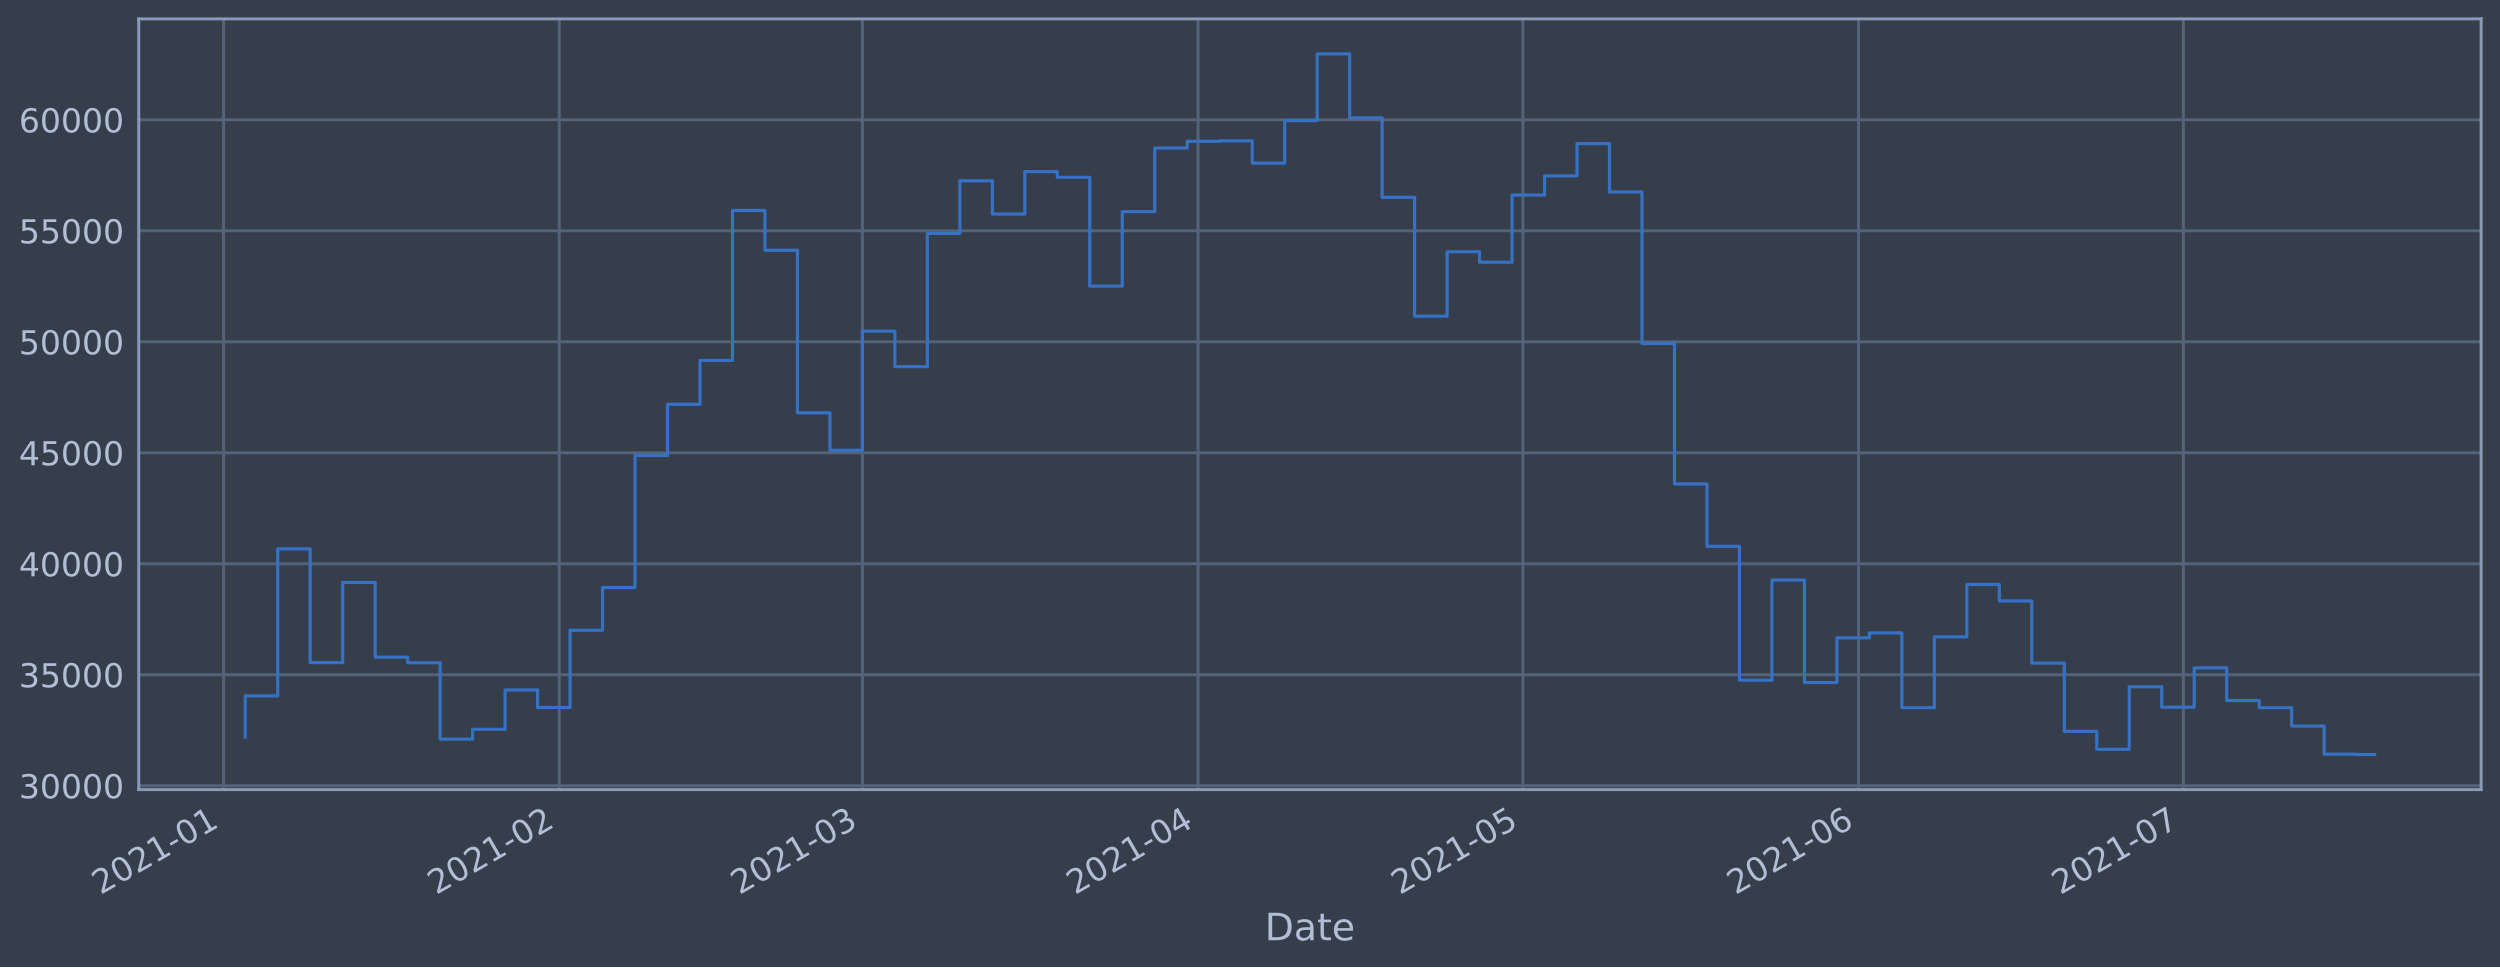
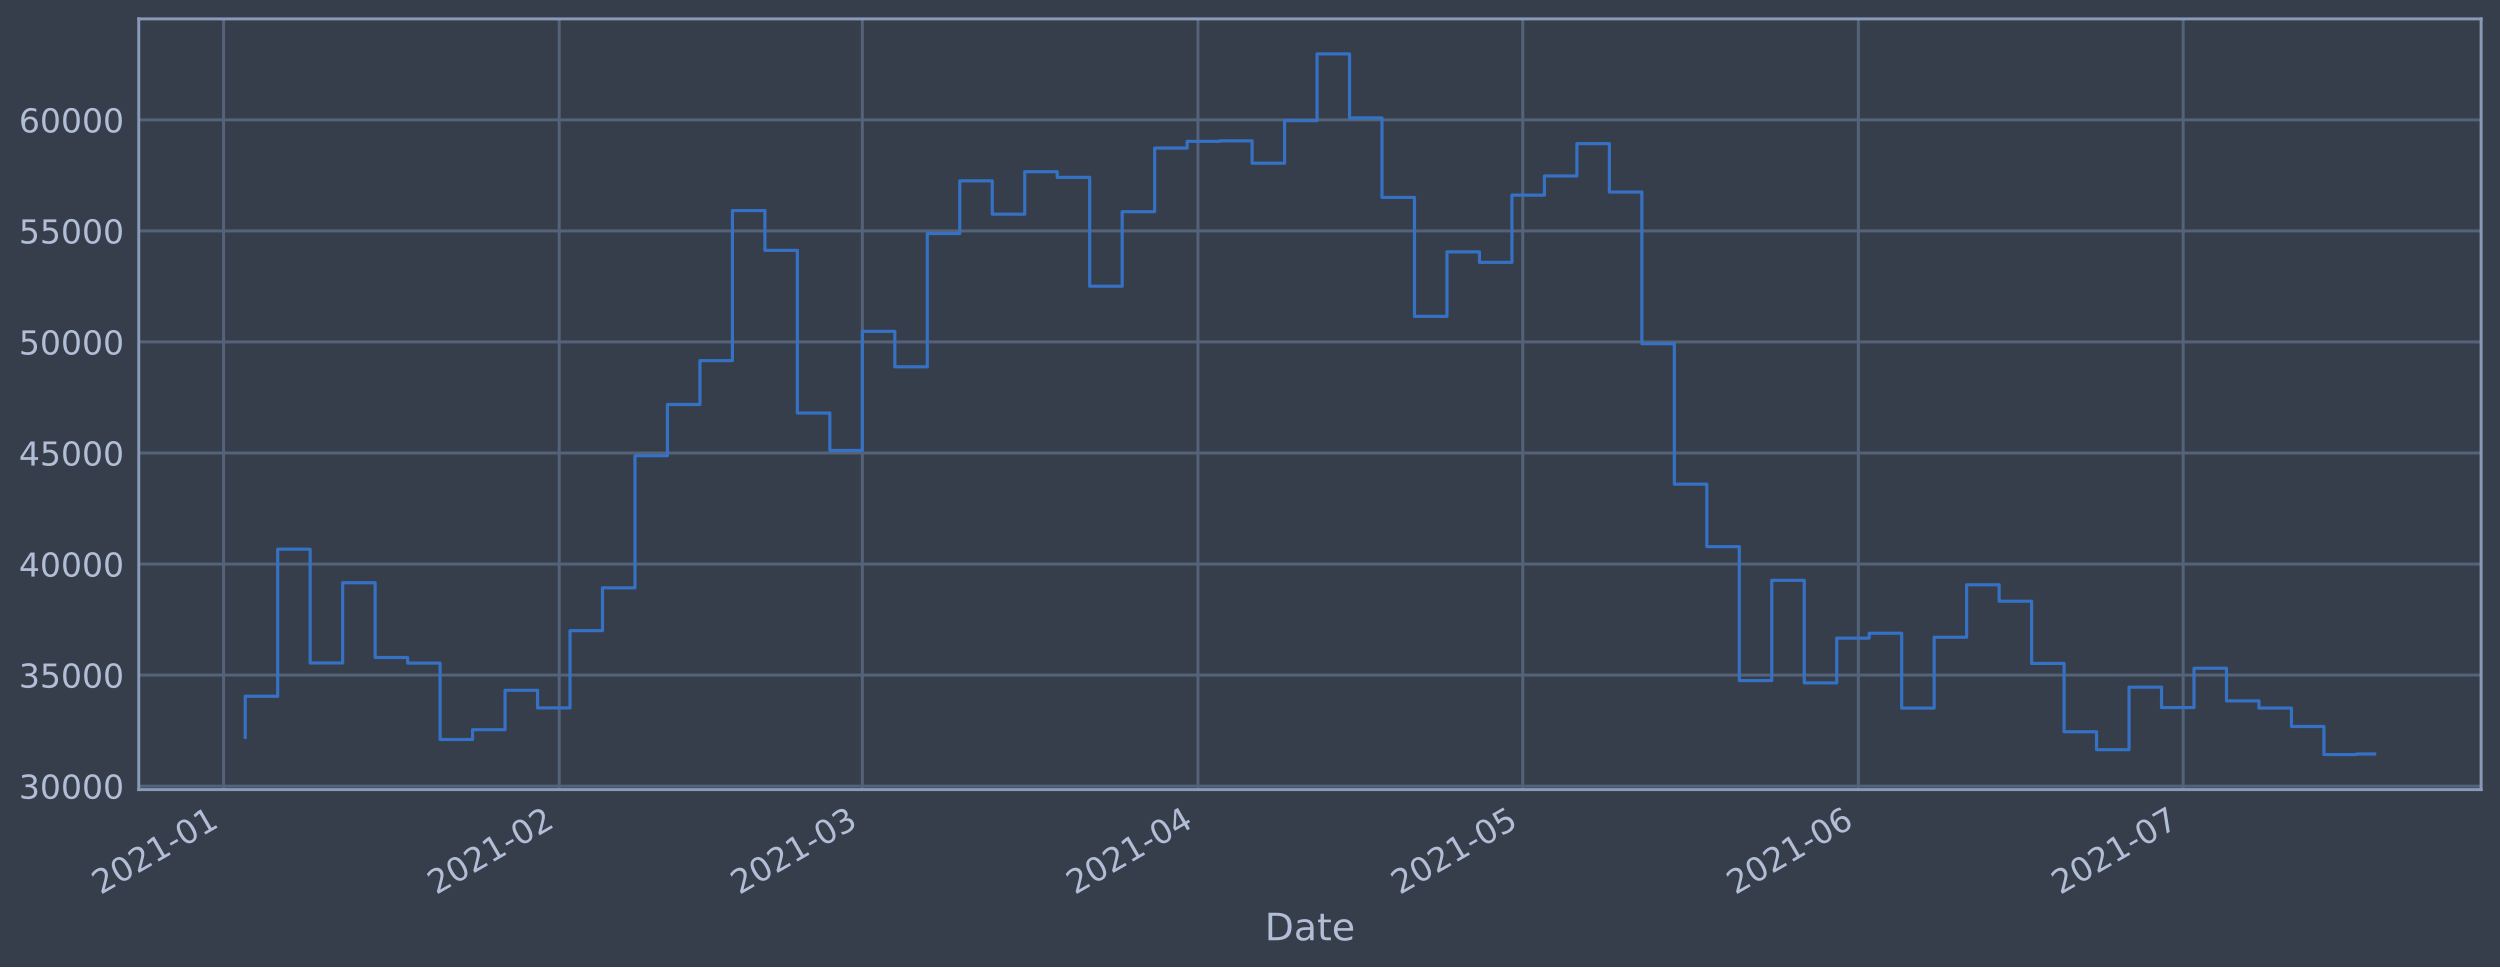
<svg xmlns="http://www.w3.org/2000/svg" xmlns:xlink="http://www.w3.org/1999/xlink" height="368.58pt" version="1.1" viewBox="0 0 952.884 368.58" width="952.884pt">
  <defs>
    <style type="text/css">*{stroke-linecap:butt;stroke-linejoin:round;}</style>
  </defs>
  <g id="figure_1">
    <g id="patch_1">
      <path d="M 0 368.58  L 952.884 368.58  L 952.884 0  L 0 0  z " style="fill:#373e4b;" />
    </g>
    <g id="axes_1">
      <g id="patch_2">
        <path d="M 52.884 300.96  L 945.684 300.96  L 945.684 7.2  L 52.884 7.2  z " style="fill:#373e4b;" />
      </g>
      <g id="matplotlib.axis_1">
        <g id="xtick_1">
          <g id="line2d_1">
-             <path clip-path="url(#p4f98d9c697)" d="M 85.212 300.96  L 85.212 7.2  " style="fill:none;stroke:#546379;stroke-linecap:square;stroke-width:1.12;" />
+             <path clip-path="url(#pab104f4f6b)" d="M 85.212 300.96  L 85.212 7.2  " style="fill:none;stroke:#546379;stroke-linecap:square;stroke-width:1.12;" />
          </g>
          <g id="line2d_2" />
          <g id="text_1">
-             <g style="fill:#b1bed6;" transform="translate(38.30825 341.1745)rotate(-30)scale(0.126 -0.126)">
+             <g style="fill:#b1bed6;" transform="translate(38.30909 341.1745)rotate(-30)scale(0.126 -0.126)">
              <defs>
                <path d="M 1228 531  L 3431 531  L 3431 0  L 469 0  L 469 531  Q 828 903 1448 1529  Q 2069 2156 2228 2338  Q 2531 2678 2651 2914  Q 2772 3150 2772 3378  Q 2772 3750 2511 3984  Q 2250 4219 1831 4219  Q 1534 4219 1204 4116  Q 875 4013 500 3803  L 500 4441  Q 881 4594 1212 4672  Q 1544 4750 1819 4750  Q 2544 4750 2975 4387  Q 3406 4025 3406 3419  Q 3406 3131 3298 2873  Q 3191 2616 2906 2266  Q 2828 2175 2409 1742  Q 1991 1309 1228 531  z " id="DejaVuSans-32" transform="scale(0.015625)" />
                <path d="M 2034 4250  Q 1547 4250 1301 3770  Q 1056 3291 1056 2328  Q 1056 1369 1301 889  Q 1547 409 2034 409  Q 2525 409 2770 889  Q 3016 1369 3016 2328  Q 3016 3291 2770 3770  Q 2525 4250 2034 4250  z M 2034 4750  Q 2819 4750 3233 4129  Q 3647 3509 3647 2328  Q 3647 1150 3233 529  Q 2819 -91 2034 -91  Q 1250 -91 836 529  Q 422 1150 422 2328  Q 422 3509 836 4129  Q 1250 4750 2034 4750  z " id="DejaVuSans-30" transform="scale(0.015625)" />
                <path d="M 794 531  L 1825 531  L 1825 4091  L 703 3866  L 703 4441  L 1819 4666  L 2450 4666  L 2450 531  L 3481 531  L 3481 0  L 794 0  L 794 531  z " id="DejaVuSans-31" transform="scale(0.015625)" />
                <path d="M 313 2009  L 1997 2009  L 1997 1497  L 313 1497  L 313 2009  z " id="DejaVuSans-2d" transform="scale(0.015625)" />
              </defs>
              <use xlink:href="#DejaVuSans-32" />
              <use x="63.623" xlink:href="#DejaVuSans-30" />
              <use x="127.246" xlink:href="#DejaVuSans-32" />
              <use x="190.869" xlink:href="#DejaVuSans-31" />
              <use x="254.492" xlink:href="#DejaVuSans-2d" />
              <use x="290.576" xlink:href="#DejaVuSans-30" />
              <use x="354.199" xlink:href="#DejaVuSans-31" />
            </g>
          </g>
        </g>
        <g id="xtick_2">
          <g id="line2d_3">
-             <path clip-path="url(#p4f98d9c697)" d="M 213.149 300.96  L 213.149 7.2  " style="fill:none;stroke:#546379;stroke-linecap:square;stroke-width:1.12;" />
+             <path clip-path="url(#pab104f4f6b)" d="M 213.137 300.96  L 213.137 7.2  " style="fill:none;stroke:#546379;stroke-linecap:square;stroke-width:1.12;" />
          </g>
          <g id="line2d_4" />
          <g id="text_2">
-             <g style="fill:#b1bed6;" transform="translate(166.246 341.1745)rotate(-30)scale(0.126 -0.126)">
+             <g style="fill:#b1bed6;" transform="translate(166.2337 341.1745)rotate(-30)scale(0.126 -0.126)">
              <use xlink:href="#DejaVuSans-32" />
              <use x="63.623" xlink:href="#DejaVuSans-30" />
              <use x="127.246" xlink:href="#DejaVuSans-32" />
              <use x="190.869" xlink:href="#DejaVuSans-31" />
              <use x="254.492" xlink:href="#DejaVuSans-2d" />
              <use x="290.576" xlink:href="#DejaVuSans-30" />
              <use x="354.199" xlink:href="#DejaVuSans-32" />
            </g>
          </g>
        </g>
        <g id="xtick_3">
          <g id="line2d_5">
-             <path clip-path="url(#p4f98d9c697)" d="M 328.706 300.96  L 328.706 7.2  " style="fill:none;stroke:#546379;stroke-linecap:square;stroke-width:1.12;" />
+             <path clip-path="url(#pab104f4f6b)" d="M 328.682 300.96  L 328.682 7.2  " style="fill:none;stroke:#546379;stroke-linecap:square;stroke-width:1.12;" />
          </g>
          <g id="line2d_6" />
          <g id="text_3">
-             <g style="fill:#b1bed6;" transform="translate(281.8026 341.1745)rotate(-30)scale(0.126 -0.126)">
+             <g style="fill:#b1bed6;" transform="translate(281.7785 341.1745)rotate(-30)scale(0.126 -0.126)">
              <defs>
                <path d="M 2597 2516  Q 3050 2419 3304 2112  Q 3559 1806 3559 1356  Q 3559 666 3084 287  Q 2609 -91 1734 -91  Q 1441 -91 1130 -33  Q 819 25 488 141  L 488 750  Q 750 597 1062 519  Q 1375 441 1716 441  Q 2309 441 2620 675  Q 2931 909 2931 1356  Q 2931 1769 2642 2001  Q 2353 2234 1838 2234  L 1294 2234  L 1294 2753  L 1863 2753  Q 2328 2753 2575 2939  Q 2822 3125 2822 3475  Q 2822 3834 2567 4026  Q 2313 4219 1838 4219  Q 1578 4219 1281 4162  Q 984 4106 628 3988  L 628 4550  Q 988 4650 1302 4700  Q 1616 4750 1894 4750  Q 2613 4750 3031 4423  Q 3450 4097 3450 3541  Q 3450 3153 3228 2886  Q 3006 2619 2597 2516  z " id="DejaVuSans-33" transform="scale(0.015625)" />
              </defs>
              <use xlink:href="#DejaVuSans-32" />
              <use x="63.623" xlink:href="#DejaVuSans-30" />
              <use x="127.246" xlink:href="#DejaVuSans-32" />
              <use x="190.869" xlink:href="#DejaVuSans-31" />
              <use x="254.492" xlink:href="#DejaVuSans-2d" />
              <use x="290.576" xlink:href="#DejaVuSans-30" />
              <use x="354.199" xlink:href="#DejaVuSans-33" />
            </g>
          </g>
        </g>
        <g id="xtick_4">
          <g id="line2d_7">
-             <path clip-path="url(#p4f98d9c697)" d="M 456.644 300.96  L 456.644 7.2  " style="fill:none;stroke:#546379;stroke-linecap:square;stroke-width:1.12;" />
+             <path clip-path="url(#pab104f4f6b)" d="M 456.606 300.96  L 456.606 7.2  " style="fill:none;stroke:#546379;stroke-linecap:square;stroke-width:1.12;" />
          </g>
          <g id="line2d_8" />
          <g id="text_4">
-             <g style="fill:#b1bed6;" transform="translate(409.7403 341.1745)rotate(-30)scale(0.126 -0.126)">
+             <g style="fill:#b1bed6;" transform="translate(409.7031 341.1745)rotate(-30)scale(0.126 -0.126)">
              <defs>
                <path d="M 2419 4116  L 825 1625  L 2419 1625  L 2419 4116  z M 2253 4666  L 3047 4666  L 3047 1625  L 3713 1625  L 3713 1100  L 3047 1100  L 3047 0  L 2419 0  L 2419 1100  L 313 1100  L 313 1709  L 2253 4666  z " id="DejaVuSans-34" transform="scale(0.015625)" />
              </defs>
              <use xlink:href="#DejaVuSans-32" />
              <use x="63.623" xlink:href="#DejaVuSans-30" />
              <use x="127.246" xlink:href="#DejaVuSans-32" />
              <use x="190.869" xlink:href="#DejaVuSans-31" />
              <use x="254.492" xlink:href="#DejaVuSans-2d" />
              <use x="290.576" xlink:href="#DejaVuSans-30" />
              <use x="354.199" xlink:href="#DejaVuSans-34" />
            </g>
          </g>
        </g>
        <g id="xtick_5">
          <g id="line2d_9">
-             <path clip-path="url(#p4f98d9c697)" d="M 580.454 300.96  L 580.454 7.2  " style="fill:none;stroke:#546379;stroke-linecap:square;stroke-width:1.12;" />
+             <path clip-path="url(#pab104f4f6b)" d="M 580.404 300.96  L 580.404 7.2  " style="fill:none;stroke:#546379;stroke-linecap:square;stroke-width:1.12;" />
          </g>
          <g id="line2d_10" />
          <g id="text_5">
-             <g style="fill:#b1bed6;" transform="translate(533.551 341.1745)rotate(-30)scale(0.126 -0.126)">
+             <g style="fill:#b1bed6;" transform="translate(533.5011 341.1745)rotate(-30)scale(0.126 -0.126)">
              <defs>
                <path d="M 691 4666  L 3169 4666  L 3169 4134  L 1269 4134  L 1269 2991  Q 1406 3038 1543 3061  Q 1681 3084 1819 3084  Q 2600 3084 3056 2656  Q 3513 2228 3513 1497  Q 3513 744 3044 326  Q 2575 -91 1722 -91  Q 1428 -91 1123 -41  Q 819 9 494 109  L 494 744  Q 775 591 1075 516  Q 1375 441 1709 441  Q 2250 441 2565 725  Q 2881 1009 2881 1497  Q 2881 1984 2565 2268  Q 2250 2553 1709 2553  Q 1456 2553 1204 2497  Q 953 2441 691 2322  L 691 4666  z " id="DejaVuSans-35" transform="scale(0.015625)" />
              </defs>
              <use xlink:href="#DejaVuSans-32" />
              <use x="63.623" xlink:href="#DejaVuSans-30" />
              <use x="127.246" xlink:href="#DejaVuSans-32" />
              <use x="190.869" xlink:href="#DejaVuSans-31" />
              <use x="254.492" xlink:href="#DejaVuSans-2d" />
              <use x="290.576" xlink:href="#DejaVuSans-30" />
              <use x="354.199" xlink:href="#DejaVuSans-35" />
            </g>
          </g>
        </g>
        <g id="xtick_6">
          <g id="line2d_11">
-             <path clip-path="url(#p4f98d9c697)" d="M 708.392 300.96  L 708.392 7.2  " style="fill:none;stroke:#546379;stroke-linecap:square;stroke-width:1.12;" />
+             <path clip-path="url(#pab104f4f6b)" d="M 708.329 300.96  L 708.329 7.2  " style="fill:none;stroke:#546379;stroke-linecap:square;stroke-width:1.12;" />
          </g>
          <g id="line2d_12" />
          <g id="text_6">
-             <g style="fill:#b1bed6;" transform="translate(661.4887 341.1745)rotate(-30)scale(0.126 -0.126)">
+             <g style="fill:#b1bed6;" transform="translate(661.4257 341.1745)rotate(-30)scale(0.126 -0.126)">
              <defs>
                <path d="M 2113 2584  Q 1688 2584 1439 2293  Q 1191 2003 1191 1497  Q 1191 994 1439 701  Q 1688 409 2113 409  Q 2538 409 2786 701  Q 3034 994 3034 1497  Q 3034 2003 2786 2293  Q 2538 2584 2113 2584  z M 3366 4563  L 3366 3988  Q 3128 4100 2886 4159  Q 2644 4219 2406 4219  Q 1781 4219 1451 3797  Q 1122 3375 1075 2522  Q 1259 2794 1537 2939  Q 1816 3084 2150 3084  Q 2853 3084 3261 2657  Q 3669 2231 3669 1497  Q 3669 778 3244 343  Q 2819 -91 2113 -91  Q 1303 -91 875 529  Q 447 1150 447 2328  Q 447 3434 972 4092  Q 1497 4750 2381 4750  Q 2619 4750 2861 4703  Q 3103 4656 3366 4563  z " id="DejaVuSans-36" transform="scale(0.015625)" />
              </defs>
              <use xlink:href="#DejaVuSans-32" />
              <use x="63.623" xlink:href="#DejaVuSans-30" />
              <use x="127.246" xlink:href="#DejaVuSans-32" />
              <use x="190.869" xlink:href="#DejaVuSans-31" />
              <use x="254.492" xlink:href="#DejaVuSans-2d" />
              <use x="290.576" xlink:href="#DejaVuSans-30" />
              <use x="354.199" xlink:href="#DejaVuSans-36" />
            </g>
          </g>
        </g>
        <g id="xtick_7">
          <g id="line2d_13">
-             <path clip-path="url(#p4f98d9c697)" d="M 832.203 300.96  L 832.203 7.2  " style="fill:none;stroke:#546379;stroke-linecap:square;stroke-width:1.12;" />
+             <path clip-path="url(#pab104f4f6b)" d="M 832.127 300.96  L 832.127 7.2  " style="fill:none;stroke:#546379;stroke-linecap:square;stroke-width:1.12;" />
          </g>
          <g id="line2d_14" />
          <g id="text_7">
-             <g style="fill:#b1bed6;" transform="translate(785.2994 341.1745)rotate(-30)scale(0.126 -0.126)">
+             <g style="fill:#b1bed6;" transform="translate(785.2237 341.1745)rotate(-30)scale(0.126 -0.126)">
              <defs>
                <path d="M 525 4666  L 3525 4666  L 3525 4397  L 1831 0  L 1172 0  L 2766 4134  L 525 4134  L 525 4666  z " id="DejaVuSans-37" transform="scale(0.015625)" />
              </defs>
              <use xlink:href="#DejaVuSans-32" />
              <use x="63.623" xlink:href="#DejaVuSans-30" />
              <use x="127.246" xlink:href="#DejaVuSans-32" />
              <use x="190.869" xlink:href="#DejaVuSans-31" />
              <use x="254.492" xlink:href="#DejaVuSans-2d" />
              <use x="290.576" xlink:href="#DejaVuSans-30" />
              <use x="354.199" xlink:href="#DejaVuSans-37" />
            </g>
          </g>
        </g>
        <g id="text_8">
          <g style="fill:#b1bed6;" transform="translate(482.0746 358.3856)scale(0.144 -0.144)">
            <defs>
              <path d="M 1259 4147  L 1259 519  L 2022 519  Q 2988 519 3436 956  Q 3884 1394 3884 2338  Q 3884 3275 3436 3711  Q 2988 4147 2022 4147  L 1259 4147  z M 628 4666  L 1925 4666  Q 3281 4666 3915 4102  Q 4550 3538 4550 2338  Q 4550 1131 3912 565  Q 3275 0 1925 0  L 628 0  L 628 4666  z " id="DejaVuSans-44" transform="scale(0.015625)" />
              <path d="M 2194 1759  Q 1497 1759 1228 1600  Q 959 1441 959 1056  Q 959 750 1161 570  Q 1363 391 1709 391  Q 2188 391 2477 730  Q 2766 1069 2766 1631  L 2766 1759  L 2194 1759  z M 3341 1997  L 3341 0  L 2766 0  L 2766 531  Q 2569 213 2275 61  Q 1981 -91 1556 -91  Q 1019 -91 701 211  Q 384 513 384 1019  Q 384 1609 779 1909  Q 1175 2209 1959 2209  L 2766 2209  L 2766 2266  Q 2766 2663 2505 2880  Q 2244 3097 1772 3097  Q 1472 3097 1187 3025  Q 903 2953 641 2809  L 641 3341  Q 956 3463 1253 3523  Q 1550 3584 1831 3584  Q 2591 3584 2966 3190  Q 3341 2797 3341 1997  z " id="DejaVuSans-61" transform="scale(0.015625)" />
              <path d="M 1172 4494  L 1172 3500  L 2356 3500  L 2356 3053  L 1172 3053  L 1172 1153  Q 1172 725 1289 603  Q 1406 481 1766 481  L 2356 481  L 2356 0  L 1766 0  Q 1100 0 847 248  Q 594 497 594 1153  L 594 3053  L 172 3053  L 172 3500  L 594 3500  L 594 4494  L 1172 4494  z " id="DejaVuSans-74" transform="scale(0.015625)" />
              <path d="M 3597 1894  L 3597 1613  L 953 1613  Q 991 1019 1311 708  Q 1631 397 2203 397  Q 2534 397 2845 478  Q 3156 559 3463 722  L 3463 178  Q 3153 47 2828 -22  Q 2503 -91 2169 -91  Q 1331 -91 842 396  Q 353 884 353 1716  Q 353 2575 817 3079  Q 1281 3584 2069 3584  Q 2775 3584 3186 3129  Q 3597 2675 3597 1894  z M 3022 2063  Q 3016 2534 2758 2815  Q 2500 3097 2075 3097  Q 1594 3097 1305 2825  Q 1016 2553 972 2059  L 3022 2063  z " id="DejaVuSans-65" transform="scale(0.015625)" />
            </defs>
            <use xlink:href="#DejaVuSans-44" />
            <use x="77.002" xlink:href="#DejaVuSans-61" />
            <use x="138.281" xlink:href="#DejaVuSans-74" />
            <use x="177.49" xlink:href="#DejaVuSans-65" />
          </g>
        </g>
      </g>
      <g id="matplotlib.axis_2">
        <g id="ytick_1">
          <g id="line2d_15">
-             <path clip-path="url(#p4f98d9c697)" d="M 52.884 299.476  L 945.684 299.476  " style="fill:none;stroke:#546379;stroke-linecap:square;stroke-width:1.12;" />
+             <path clip-path="url(#pab104f4f6b)" d="M 52.884 299.638  L 945.684 299.638  " style="fill:none;stroke:#546379;stroke-linecap:square;stroke-width:1.12;" />
          </g>
          <g id="line2d_16" />
          <g id="text_9">
-             <g style="fill:#b1bed6;" transform="translate(7.2 304.2633)scale(0.126 -0.126)">
+             <g style="fill:#b1bed6;" transform="translate(7.2 304.4253)scale(0.126 -0.126)">
              <use xlink:href="#DejaVuSans-33" />
              <use x="63.623" xlink:href="#DejaVuSans-30" />
              <use x="127.246" xlink:href="#DejaVuSans-30" />
              <use x="190.869" xlink:href="#DejaVuSans-30" />
              <use x="254.492" xlink:href="#DejaVuSans-30" />
            </g>
          </g>
        </g>
        <g id="ytick_2">
          <g id="line2d_17">
-             <path clip-path="url(#p4f98d9c697)" d="M 52.884 257.176  L 945.684 257.176  " style="fill:none;stroke:#546379;stroke-linecap:square;stroke-width:1.12;" />
+             <path clip-path="url(#pab104f4f6b)" d="M 52.884 257.313  L 945.684 257.313  " style="fill:none;stroke:#546379;stroke-linecap:square;stroke-width:1.12;" />
          </g>
          <g id="line2d_18" />
          <g id="text_10">
-             <g style="fill:#b1bed6;" transform="translate(7.2 261.9626)scale(0.126 -0.126)">
+             <g style="fill:#b1bed6;" transform="translate(7.2 262.1)scale(0.126 -0.126)">
              <use xlink:href="#DejaVuSans-33" />
              <use x="63.623" xlink:href="#DejaVuSans-35" />
              <use x="127.246" xlink:href="#DejaVuSans-30" />
              <use x="190.869" xlink:href="#DejaVuSans-30" />
              <use x="254.492" xlink:href="#DejaVuSans-30" />
            </g>
          </g>
        </g>
        <g id="ytick_3">
          <g id="line2d_19">
-             <path clip-path="url(#p4f98d9c697)" d="M 52.884 214.875  L 945.684 214.875  " style="fill:none;stroke:#546379;stroke-linecap:square;stroke-width:1.12;" />
+             <path clip-path="url(#pab104f4f6b)" d="M 52.884 214.988  L 945.684 214.988  " style="fill:none;stroke:#546379;stroke-linecap:square;stroke-width:1.12;" />
          </g>
          <g id="line2d_20" />
          <g id="text_11">
-             <g style="fill:#b1bed6;" transform="translate(7.2 219.6619)scale(0.126 -0.126)">
+             <g style="fill:#b1bed6;" transform="translate(7.2 219.7747)scale(0.126 -0.126)">
              <use xlink:href="#DejaVuSans-34" />
              <use x="63.623" xlink:href="#DejaVuSans-30" />
              <use x="127.246" xlink:href="#DejaVuSans-30" />
              <use x="190.869" xlink:href="#DejaVuSans-30" />
              <use x="254.492" xlink:href="#DejaVuSans-30" />
            </g>
          </g>
        </g>
        <g id="ytick_4">
          <g id="line2d_21">
-             <path clip-path="url(#p4f98d9c697)" d="M 52.884 172.574  L 945.684 172.574  " style="fill:none;stroke:#546379;stroke-linecap:square;stroke-width:1.12;" />
+             <path clip-path="url(#pab104f4f6b)" d="M 52.884 172.662  L 945.684 172.662  " style="fill:none;stroke:#546379;stroke-linecap:square;stroke-width:1.12;" />
          </g>
          <g id="line2d_22" />
          <g id="text_12">
-             <g style="fill:#b1bed6;" transform="translate(7.2 177.3611)scale(0.126 -0.126)">
+             <g style="fill:#b1bed6;" transform="translate(7.2 177.4494)scale(0.126 -0.126)">
              <use xlink:href="#DejaVuSans-34" />
              <use x="63.623" xlink:href="#DejaVuSans-35" />
              <use x="127.246" xlink:href="#DejaVuSans-30" />
              <use x="190.869" xlink:href="#DejaVuSans-30" />
              <use x="254.492" xlink:href="#DejaVuSans-30" />
            </g>
          </g>
        </g>
        <g id="ytick_5">
          <g id="line2d_23">
-             <path clip-path="url(#p4f98d9c697)" d="M 52.884 130.273  L 945.684 130.273  " style="fill:none;stroke:#546379;stroke-linecap:square;stroke-width:1.12;" />
+             <path clip-path="url(#pab104f4f6b)" d="M 52.884 130.337  L 945.684 130.337  " style="fill:none;stroke:#546379;stroke-linecap:square;stroke-width:1.12;" />
          </g>
          <g id="line2d_24" />
          <g id="text_13">
-             <g style="fill:#b1bed6;" transform="translate(7.2 135.0604)scale(0.126 -0.126)">
+             <g style="fill:#b1bed6;" transform="translate(7.2 135.1241)scale(0.126 -0.126)">
              <use xlink:href="#DejaVuSans-35" />
              <use x="63.623" xlink:href="#DejaVuSans-30" />
              <use x="127.246" xlink:href="#DejaVuSans-30" />
              <use x="190.869" xlink:href="#DejaVuSans-30" />
              <use x="254.492" xlink:href="#DejaVuSans-30" />
            </g>
          </g>
        </g>
        <g id="ytick_6">
          <g id="line2d_25">
-             <path clip-path="url(#p4f98d9c697)" d="M 52.884 87.973  L 945.684 87.973  " style="fill:none;stroke:#546379;stroke-linecap:square;stroke-width:1.12;" />
+             <path clip-path="url(#pab104f4f6b)" d="M 52.884 88.012  L 945.684 88.012  " style="fill:none;stroke:#546379;stroke-linecap:square;stroke-width:1.12;" />
          </g>
          <g id="line2d_26" />
          <g id="text_14">
-             <g style="fill:#b1bed6;" transform="translate(7.2 92.75967)scale(0.126 -0.126)">
+             <g style="fill:#b1bed6;" transform="translate(7.2 92.79881)scale(0.126 -0.126)">
              <use xlink:href="#DejaVuSans-35" />
              <use x="63.623" xlink:href="#DejaVuSans-35" />
              <use x="127.246" xlink:href="#DejaVuSans-30" />
              <use x="190.869" xlink:href="#DejaVuSans-30" />
              <use x="254.492" xlink:href="#DejaVuSans-30" />
            </g>
          </g>
        </g>
        <g id="ytick_7">
          <g id="line2d_27">
-             <path clip-path="url(#p4f98d9c697)" d="M 52.884 45.672  L 945.684 45.672  " style="fill:none;stroke:#546379;stroke-linecap:square;stroke-width:1.12;" />
+             <path clip-path="url(#pab104f4f6b)" d="M 52.884 45.687  L 945.684 45.687  " style="fill:none;stroke:#546379;stroke-linecap:square;stroke-width:1.12;" />
          </g>
          <g id="line2d_28" />
          <g id="text_15">
-             <g style="fill:#b1bed6;" transform="translate(7.2 50.45893)scale(0.126 -0.126)">
+             <g style="fill:#b1bed6;" transform="translate(7.2 50.47352)scale(0.126 -0.126)">
              <use xlink:href="#DejaVuSans-36" />
              <use x="63.623" xlink:href="#DejaVuSans-30" />
              <use x="127.246" xlink:href="#DejaVuSans-30" />
              <use x="190.869" xlink:href="#DejaVuSans-30" />
              <use x="254.492" xlink:href="#DejaVuSans-30" />
            </g>
          </g>
        </g>
      </g>
      <g id="line2d_29">
-         <path clip-path="url(#p4f98d9c697)" d="M 93.466 280.902  L 93.466 265.241  L 105.847 265.241  L 105.847 209.204  L 118.228 209.204  L 118.228 252.565  L 130.609 252.565  L 130.609 221.994  L 142.99 221.994  L 142.99 250.467  L 155.371 250.467  L 155.371 252.616  L 167.752 252.616  L 167.752 281.712  L 180.133 281.712  L 180.133 277.972  L 192.514 277.972  L 192.514 262.977  L 204.895 262.977  L 204.895 269.672  L 217.276 269.672  L 217.276 240.238  L 229.657 240.238  L 229.657 223.943  L 242.038 223.943  L 242.038 173.605  L 254.419 173.605  L 254.419 154.087  L 266.801 154.087  L 266.801 137.379  L 279.182 137.379  L 279.182 80.219  L 291.563 80.219  L 291.563 95.389  L 303.944 95.389  L 303.944 157.342  L 316.325 157.342  L 316.325 171.61  L 328.706 171.61  L 328.706 126.232  L 341.087 126.232  L 341.087 139.735  L 353.468 139.735  L 353.468 88.975  L 365.849 88.975  L 365.849 68.91  L 378.23 68.91  L 378.23 81.588  L 390.611 81.588  L 390.611 65.419  L 402.992 65.419  L 402.992 67.574  L 415.373 67.574  L 415.373 109.053  L 427.754 109.053  L 427.754 80.664  L 440.135 80.664  L 440.135 56.415  L 452.517 56.415  L 452.517 53.867  L 464.898 53.867  L 464.898 53.674  L 477.279 53.674  L 477.279 62.181  L 489.66 62.181  L 489.66 45.969  L 502.041 45.969  L 502.041 20.553  L 514.422 20.553  L 514.422 44.935  L 526.803 44.935  L 526.803 75.216  L 539.184 75.216  L 539.184 120.518  L 551.565 120.518  L 551.565 95.954  L 563.946 95.954  L 563.946 99.951  L 576.327 99.951  L 576.327 74.348  L 588.708 74.348  L 588.708 67.049  L 601.089 67.049  L 601.089 54.734  L 613.47 54.734  L 613.47 73.167  L 625.852 73.167  L 625.852 130.929  L 638.233 130.929  L 638.233 184.45  L 650.614 184.45  L 650.614 208.239  L 662.995 208.239  L 662.995 259.252  L 675.376 259.252  L 675.376 221.084  L 687.757 221.084  L 687.757 260.156  L 700.138 260.156  L 700.138 243.109  L 712.519 243.109  L 712.519 241.224  L 724.9 241.224  L 724.9 269.74  L 737.281 269.74  L 737.281 242.755  L 749.662 242.755  L 749.662 222.77  L 762.043 222.77  L 762.043 229.047  L 774.424 229.047  L 774.424 252.741  L 786.805 252.741  L 786.805 278.769  L 799.186 278.769  L 799.186 285.597  L 811.568 285.597  L 811.568 261.772  L 823.949 261.772  L 823.949 269.554  L 836.33 269.554  L 836.33 254.559  L 848.711 254.559  L 848.711 266.997  L 861.092 266.997  L 861.092 269.734  L 873.473 269.734  L 873.473 276.748  L 885.854 276.748  L 885.854 287.452  L 898.235 287.452  L 898.235 287.607  L 905.102 287.607  L 905.102 287.607  " style="fill:none;stroke:#3572c6;stroke-linecap:square;stroke-width:1.2;" />
+         <path clip-path="url(#pab104f4f6b)" d="M 93.466 281.054  L 93.466 265.383  L 105.845 265.383  L 105.845 209.314  L 118.225 209.314  L 118.225 252.7  L 130.605 252.7  L 130.605 222.111  L 142.985 222.111  L 142.985 250.6  L 155.365 250.6  L 155.365 252.75  L 167.744 252.75  L 167.744 281.864  L 180.124 281.864  L 180.124 278.122  L 192.504 278.122  L 192.504 263.118  L 204.884 263.118  L 204.884 269.817  L 217.264 269.817  L 217.264 240.365  L 229.643 240.365  L 229.643 224.061  L 242.023 224.061  L 242.023 173.694  L 254.403 173.694  L 254.403 154.165  L 266.783 154.165  L 266.783 137.447  L 279.163 137.447  L 279.163 80.254  L 291.542 80.254  L 291.542 95.432  L 303.922 95.432  L 303.922 157.422  L 316.302 157.422  L 316.302 171.698  L 328.682 171.698  L 328.682 126.293  L 341.062 126.293  L 341.062 139.804  L 353.441 139.804  L 353.441 89.015  L 365.821 89.015  L 365.821 68.938  L 378.201 68.938  L 378.201 81.623  L 390.581 81.623  L 390.581 65.445  L 402.961 65.445  L 402.961 67.601  L 415.34 67.601  L 415.34 109.105  L 427.72 109.105  L 427.72 80.699  L 440.1 80.699  L 440.1 56.436  L 452.48 56.436  L 452.48 53.886  L 464.86 53.886  L 464.86 53.694  L 477.239 53.694  L 477.239 62.205  L 489.619 62.205  L 489.619 45.984  L 501.999 45.984  L 501.999 20.553  L 514.379 20.553  L 514.379 44.949  L 526.759 44.949  L 526.759 75.247  L 539.138 75.247  L 539.138 120.576  L 551.518 120.576  L 551.518 95.997  L 563.898 95.997  L 563.898 99.997  L 576.278 99.997  L 576.278 74.379  L 588.658 74.379  L 588.658 67.076  L 601.037 67.076  L 601.037 54.754  L 613.417 54.754  L 613.417 73.198  L 625.797 73.198  L 625.797 130.993  L 638.177 130.993  L 638.177 184.545  L 650.557 184.545  L 650.557 208.348  L 662.936 208.348  L 662.936 259.391  L 675.316 259.391  L 675.316 221.201  L 687.696 221.201  L 687.696 260.295  L 700.076 260.295  L 700.076 243.239  L 712.456 243.239  L 712.456 241.352  L 724.835 241.352  L 724.835 269.885  L 737.215 269.885  L 737.215 242.884  L 749.595 242.884  L 749.595 222.887  L 761.975 222.887  L 761.975 229.168  L 774.355 229.168  L 774.355 252.876  L 786.734 252.876  L 786.734 278.919  L 799.114 278.919  L 799.114 285.751  L 811.494 285.751  L 811.494 261.912  L 823.874 261.912  L 823.874 269.698  L 836.254 269.698  L 836.254 254.695  L 848.633 254.695  L 848.633 267.141  L 861.013 267.141  L 861.013 269.879  L 873.393 269.879  L 873.393 276.896  L 885.773 276.896  L 885.773 287.607  L 898.153 287.607  L 898.153 287.392  L 905.102 287.392  L 905.102 287.392  " style="fill:none;stroke:#3572c6;stroke-linecap:square;stroke-width:1.2;" />
      </g>
      <g id="patch_3">
        <path d="M 52.884 300.96  L 52.884 7.2  " style="fill:none;stroke:#899ab8;stroke-linecap:square;stroke-linejoin:miter;stroke-width:1.12;" />
      </g>
      <g id="patch_4">
        <path d="M 945.684 300.96  L 945.684 7.2  " style="fill:none;stroke:#899ab8;stroke-linecap:square;stroke-linejoin:miter;stroke-width:1.12;" />
      </g>
      <g id="patch_5">
        <path d="M 52.884 300.96  L 945.684 300.96  " style="fill:none;stroke:#899ab8;stroke-linecap:square;stroke-linejoin:miter;stroke-width:1.12;" />
      </g>
      <g id="patch_6">
        <path d="M 52.884 7.2  L 945.684 7.2  " style="fill:none;stroke:#899ab8;stroke-linecap:square;stroke-linejoin:miter;stroke-width:1.12;" />
      </g>
    </g>
  </g>
  <defs>
-     <clipPath id="p4f98d9c697">
+     <clipPath id="pab104f4f6b">
      <rect height="293.76" width="892.8" x="52.884" y="7.2" />
    </clipPath>
  </defs>
</svg>
